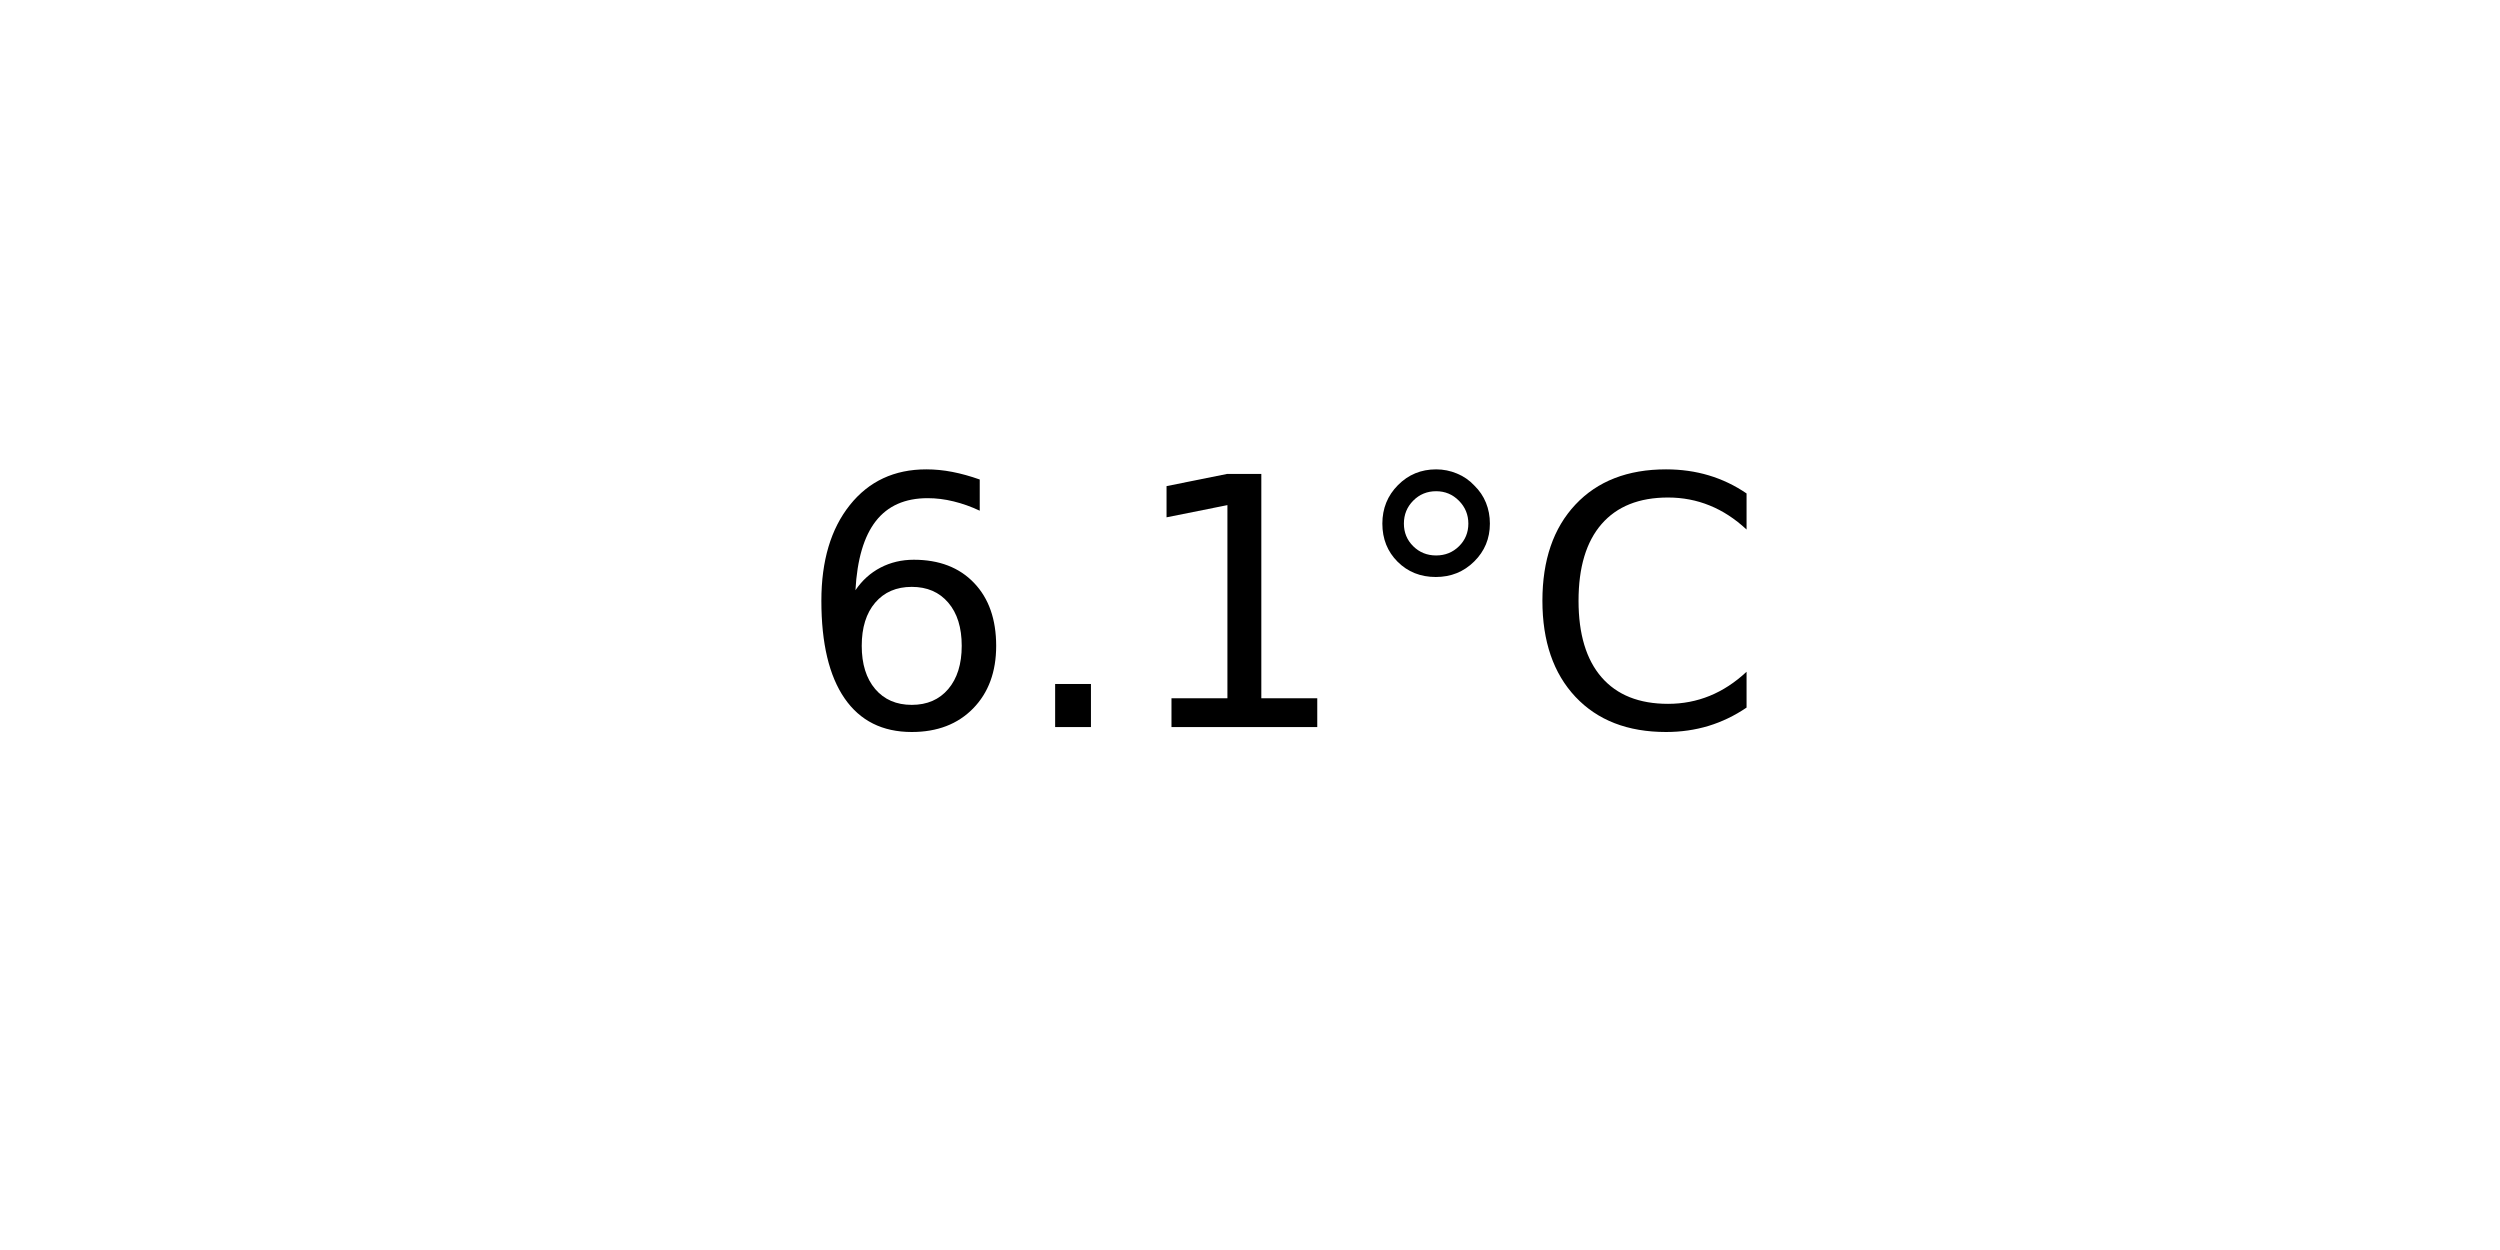
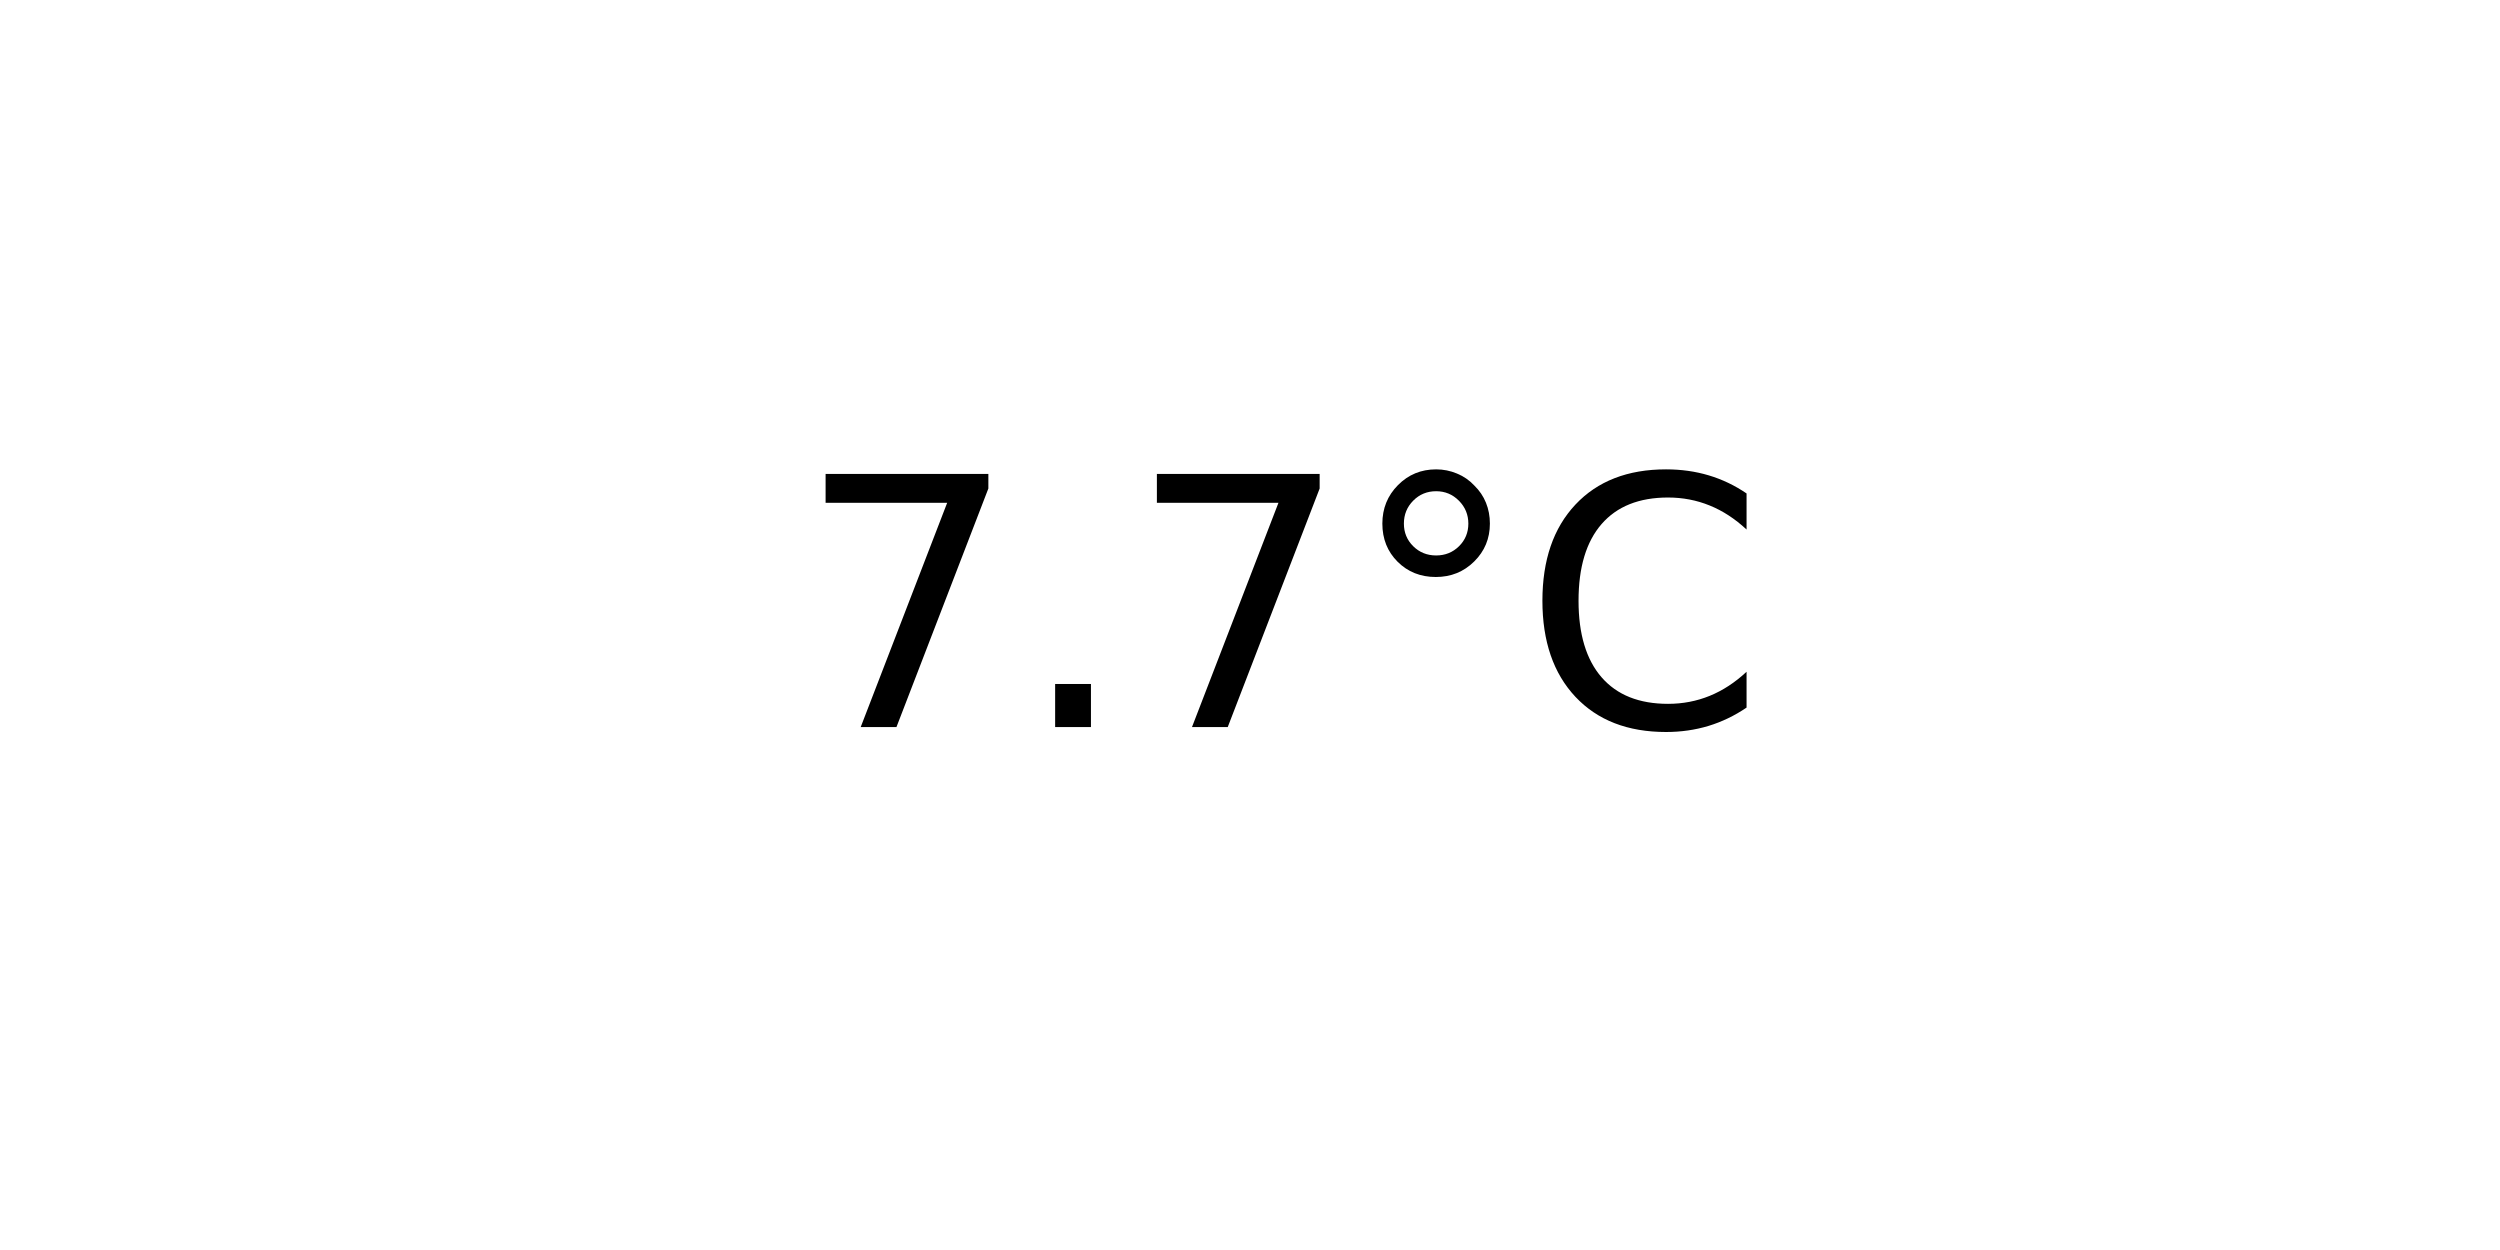
<svg xmlns="http://www.w3.org/2000/svg" xmlns:xlink="http://www.w3.org/1999/xlink" width="72pt" height="36pt" viewBox="0 0 72 36" version="1.1">
  <defs>
    <style type="text/css">*{stroke-linejoin: round; stroke-linecap: butt}</style>
  </defs>
  <g id="figure_1">
    <g id="axes_1">
      <g id="text_1">
        <g transform="translate(22.95703 20.93937) scale(0.1 -0.1)">
          <defs>
-             <path id="DejaVuSans-36" d="M 2113 2584  Q 1688 2584 1439 2293  Q 1191 2003 1191 1497  Q 1191 994 1439 701  Q 1688 409 2113 409  Q 2538 409 2786 701  Q 3034 994 3034 1497  Q 3034 2003 2786 2293  Q 2538 2584 2113 2584  z M 3366 4563  L 3366 3988  Q 3128 4100 2886 4159  Q 2644 4219 2406 4219  Q 1781 4219 1451 3797  Q 1122 3375 1075 2522  Q 1259 2794 1537 2939  Q 1816 3084 2150 3084  Q 2853 3084 3261 2657  Q 3669 2231 3669 1497  Q 3669 778 3244 343  Q 2819 -91 2113 -91  Q 1303 -91 875 529  Q 447 1150 447 2328  Q 447 3434 972 4092  Q 1497 4750 2381 4750  Q 2619 4750 2861 4703  Q 3103 4656 3366 4563  z " transform="scale(0.015625)" />
+             <path id="DejaVuSans-37" d="M 525 4666  L 3525 4666  L 3525 4397  L 1831 0  L 1172 0  L 2766 4134  L 525 4134  L 525 4666  z " transform="scale(0.015625)" />
            <path id="DejaVuSans-2e" d="M 684 794  L 1344 794  L 1344 0  L 684 0  L 684 794  z " transform="scale(0.015625)" />
-             <path id="DejaVuSans-31" d="M 794 531  L 1825 531  L 1825 4091  L 703 3866  L 703 4441  L 1819 4666  L 2450 4666  L 2450 531  L 3481 531  L 3481 0  L 794 0  L 794 531  z " transform="scale(0.015625)" />
            <path id="DejaVuSans-b0" d="M 1600 4347  Q 1350 4347 1178 4173  Q 1006 4000 1006 3750  Q 1006 3503 1178 3333  Q 1350 3163 1600 3163  Q 1850 3163 2022 3333  Q 2194 3503 2194 3750  Q 2194 3997 2020 4172  Q 1847 4347 1600 4347  z M 1600 4750  Q 1800 4750 1984 4673  Q 2169 4597 2303 4453  Q 2447 4313 2519 4134  Q 2591 3956 2591 3750  Q 2591 3338 2302 3052  Q 2013 2766 1594 2766  Q 1172 2766 890 3047  Q 609 3328 609 3750  Q 609 4169 896 4459  Q 1184 4750 1600 4750  z " transform="scale(0.015625)" />
            <path id="DejaVuSans-43" d="M 4122 4306  L 4122 3641  Q 3803 3938 3442 4084  Q 3081 4231 2675 4231  Q 1875 4231 1450 3742  Q 1025 3253 1025 2328  Q 1025 1406 1450 917  Q 1875 428 2675 428  Q 3081 428 3442 575  Q 3803 722 4122 1019  L 4122 359  Q 3791 134 3420 21  Q 3050 -91 2638 -91  Q 1578 -91 968 557  Q 359 1206 359 2328  Q 359 3453 968 4101  Q 1578 4750 2638 4750  Q 3056 4750 3426 4639  Q 3797 4528 4122 4306  z " transform="scale(0.015625)" />
          </defs>
-           <use xlink:href="#DejaVuSans-36" />
+           <use xlink:href="#DejaVuSans-37" />
          <use xlink:href="#DejaVuSans-2e" x="63.623" />
-           <use xlink:href="#DejaVuSans-31" x="95.41" />
+           <use xlink:href="#DejaVuSans-37" x="95.41" />
          <use xlink:href="#DejaVuSans-b0" x="159.033" />
          <use xlink:href="#DejaVuSans-43" x="209.033" />
        </g>
      </g>
    </g>
  </g>
</svg>
